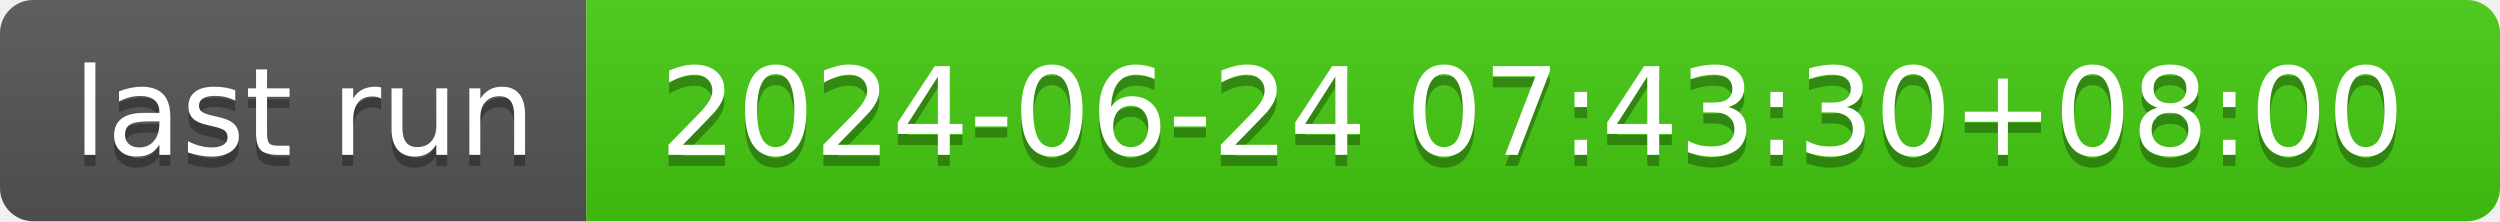
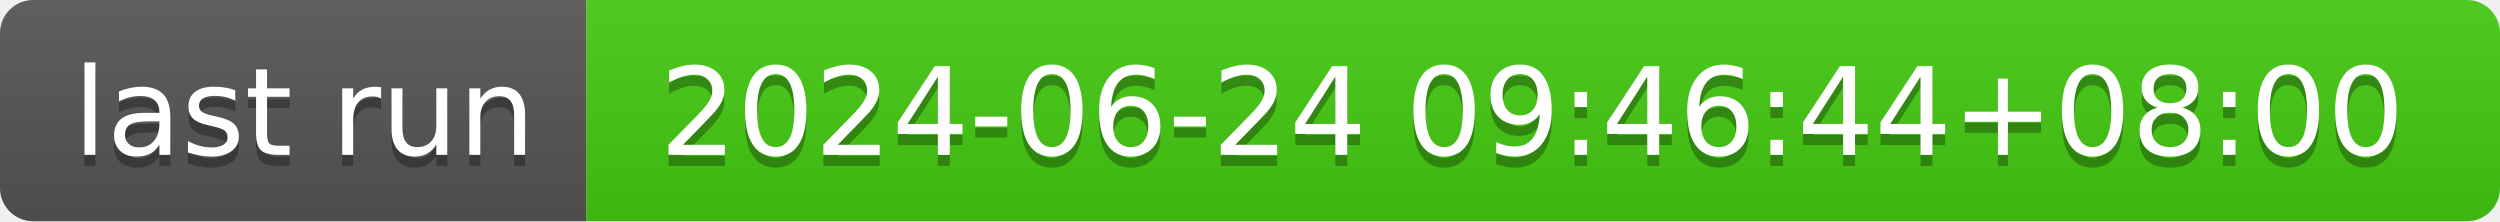
- <svg xmlns="http://www.w3.org/2000/svg" width="226" height="20" role="img" aria-label="last run: 2024-06-24 07:43:30+08:00">
+ <svg xmlns="http://www.w3.org/2000/svg" width="226" height="20" role="img" aria-label="last run: 2024-06-24 09:46:44+08:00">
  <linearGradient id="s" x2="0" y2="100%">
    <stop offset="0" stop-color="#bbb" stop-opacity=".1" />
    <stop offset="1" stop-opacity=".1" />
  </linearGradient>
  <clipPath id="r">
    <rect width="226" height="20" rx="3" fill="#fff" />
  </clipPath>
  <g clip-path="url(#r)">
    <rect width="53" height="20" fill="#555" />
    <rect x="53" width="173" height="20" fill="#4c1" />
    <rect width="226" height="20" fill="url(#s)" />
  </g>
  <g fill="#fff" text-anchor="middle" font-family="Verdana,Geneva,DejaVu Sans,sans-serif" text-rendering="geometricPrecision" font-size="110">
    <text aria-hidden="true" x="275" y="150" fill="#010101" fill-opacity=".3" transform="scale(.1)" textLength="430">last run</text>
    <text x="275" y="140" transform="scale(.1)" fill="#fff" textLength="430">last run</text>
-     <text aria-hidden="true" x="1385" y="150" fill="#010101" fill-opacity=".3" transform="scale(.1)" textLength="1630">2024-06-24 07:43:30+08:00</text>
-     <text x="1385" y="140" transform="scale(.1)" fill="#fff" textLength="1630">2024-06-24 07:43:30+08:00</text>
+     <text aria-hidden="true" x="1385" y="150" fill="#010101" fill-opacity=".3" transform="scale(.1)" textLength="1630">2024-06-24 09:46:44+08:00</text>
+     <text x="1385" y="140" transform="scale(.1)" fill="#fff" textLength="1630">2024-06-24 09:46:44+08:00</text>
  </g>
</svg>
